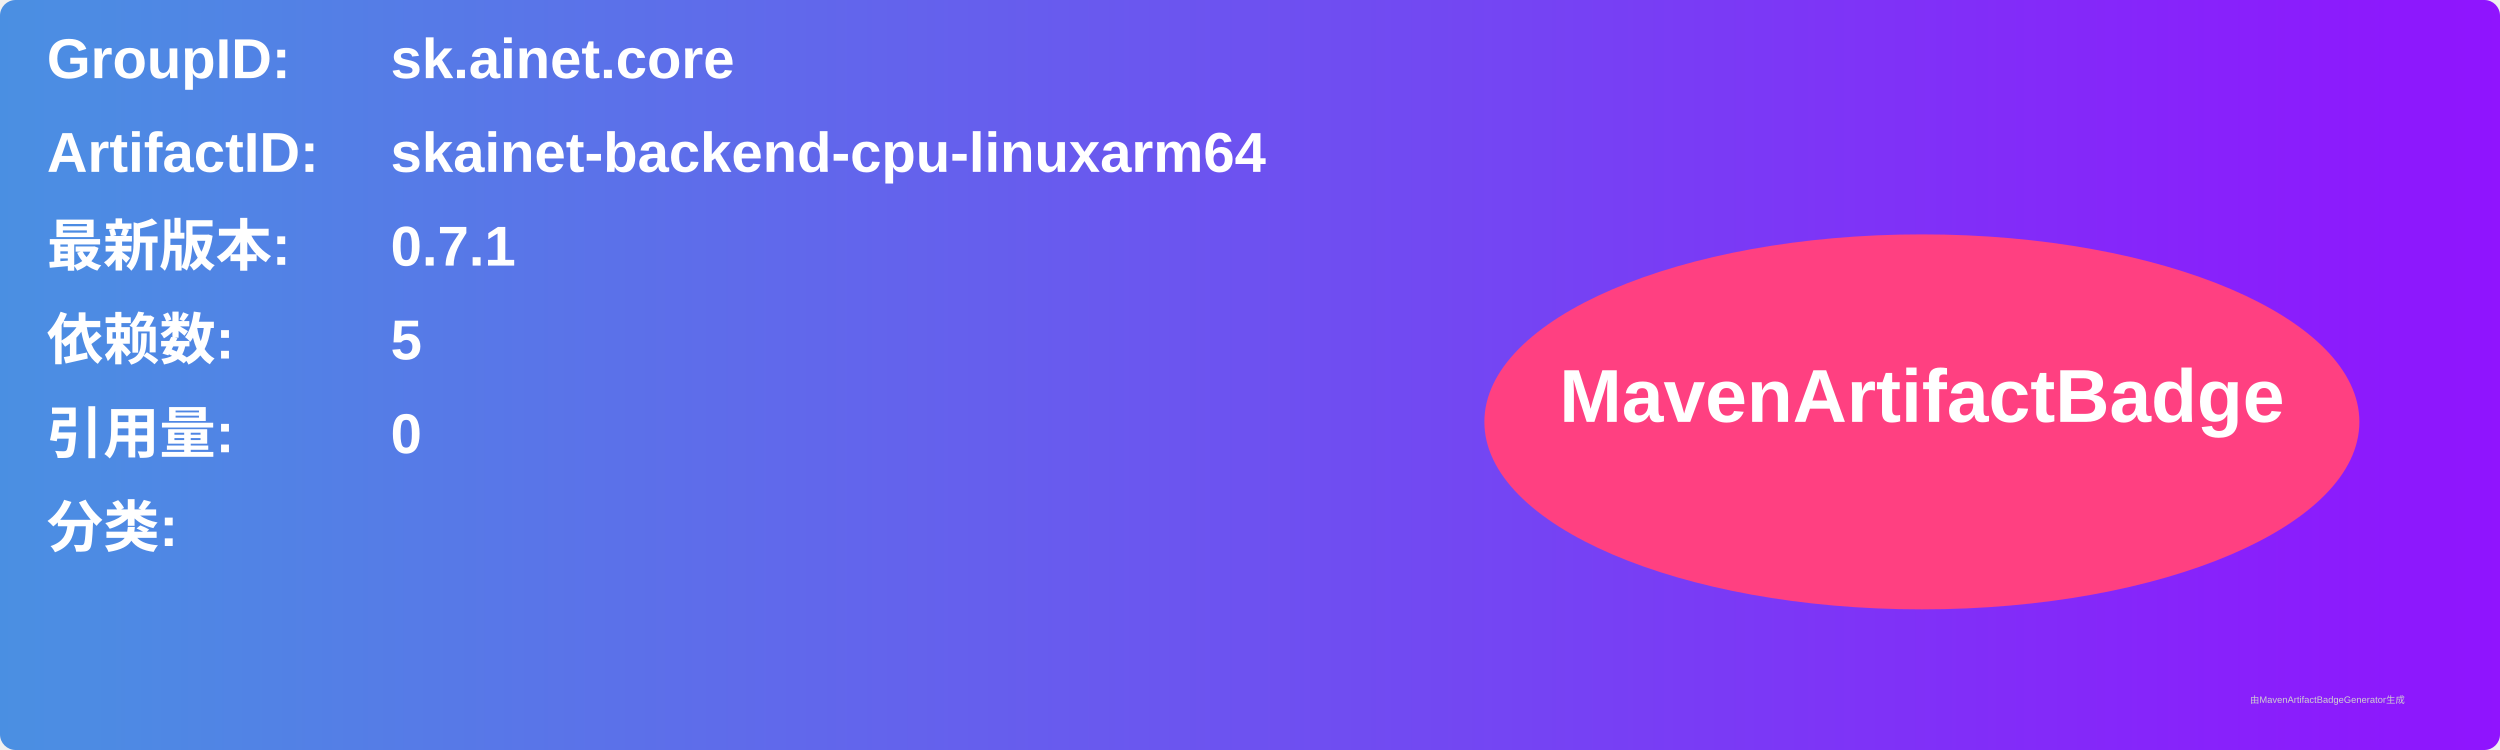
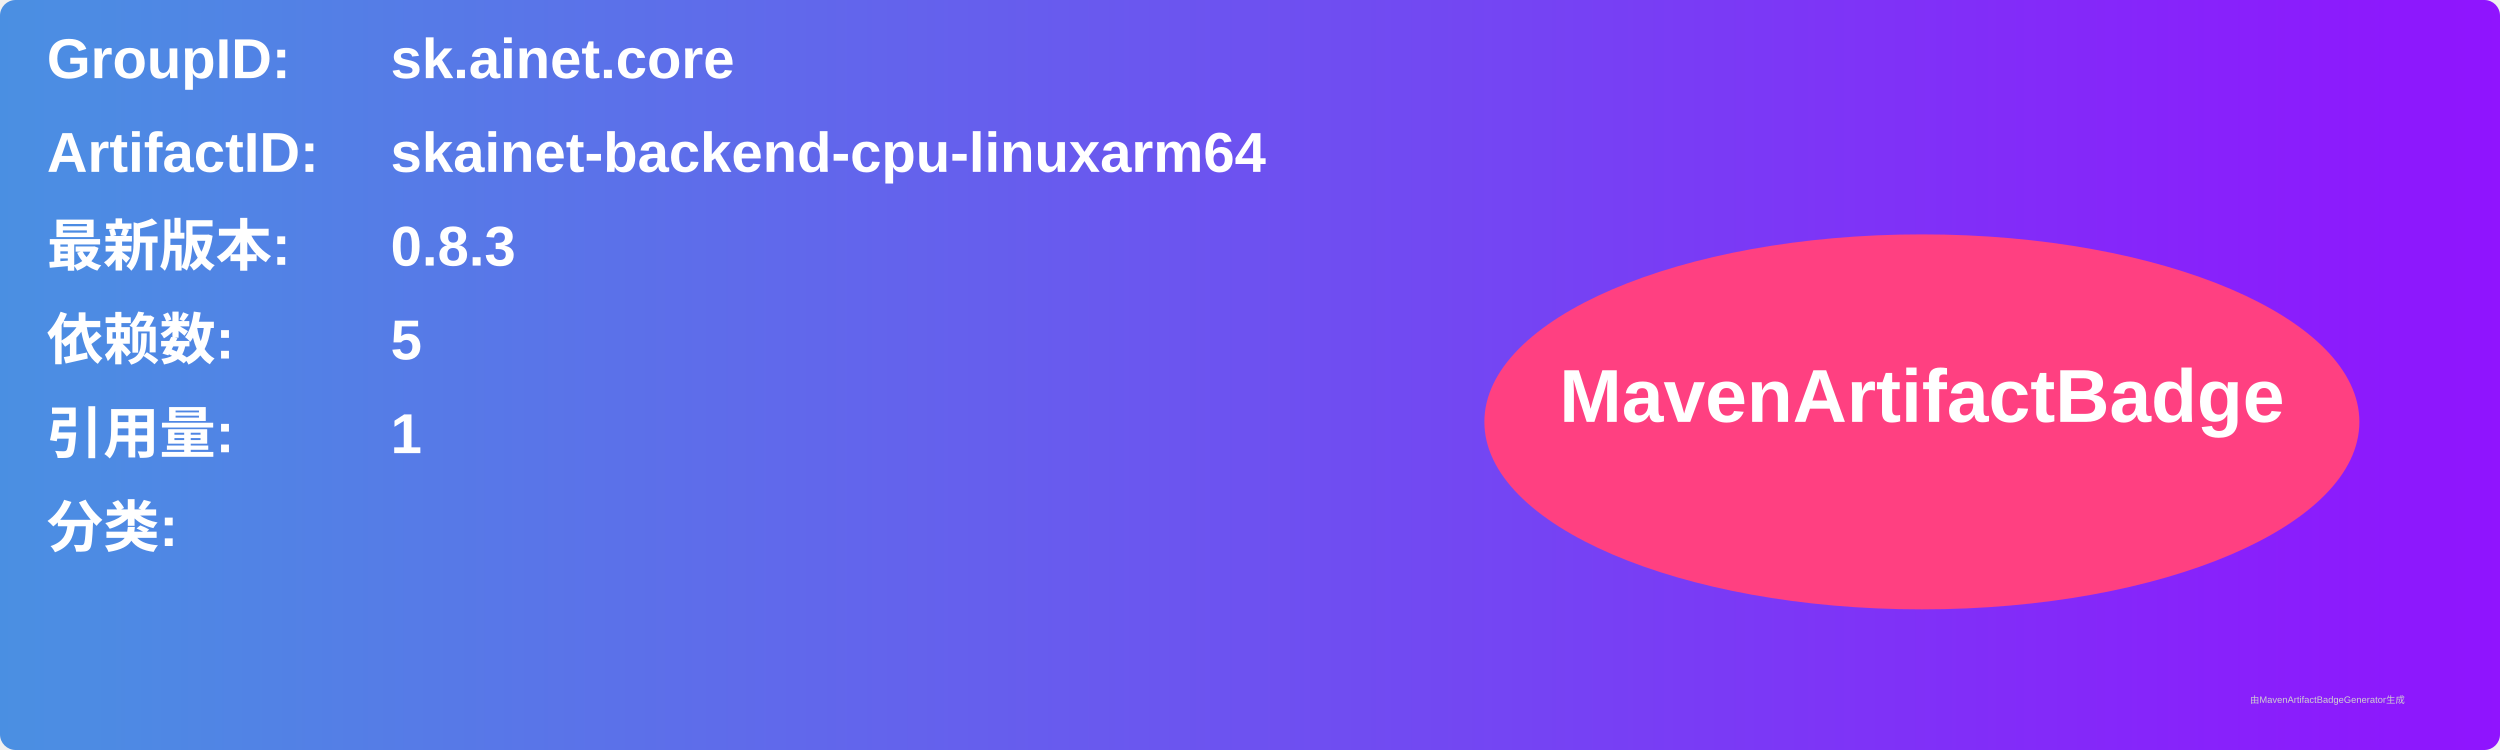
<svg xmlns="http://www.w3.org/2000/svg" width="800" height="240" viewBox="0 0 800 240">
  <linearGradient id="grad" x1="0%" y1="0%" x2="100%" y2="0%">
    <stop offset="0%" stop-color="#4a90e2" />
    <stop offset="100%" stop-color="#9013fe" />
  </linearGradient>
  <rect width="100%" height="100%" rx="5" ry="5" fill="url(#grad)" />
  <g transform="translate(15, 15)">
    <text x="0" y="10" font-family="Arial" font-size="18" fill="white" font-weight="bold" width="260">GroupID:</text>
    <text x="110" y="10" font-family="Arial" font-size="18" fill="white" font-weight="bold" width="460">sk.ainet.core</text>
    <text x="0" y="40" font-family="Arial" font-size="18" fill="white" font-weight="bold" width="260">ArtifactID:</text>
    <text x="110" y="40" font-family="Arial" font-size="18" fill="white" font-weight="bold" width="460">skainet-backend-cpu-linuxarm64</text>
    <text x="0" y="70" font-family="Arial" font-size="18" fill="white" font-weight="bold">最新版本:</text>
    <text x="110" y="70" font-family="Arial" font-size="18" fill="white" font-weight="bold">
-       <tspan font-weight="bold">0.7.1</tspan>
+       <tspan font-weight="bold">0.8.3</tspan>
    </text>
    <text x="0" y="100" font-family="Arial" font-size="18" fill="white" font-weight="bold">依赖数: </text>
    <text x="110" y="100" font-family="Arial" font-size="18" fill="white">
      <tspan font-weight="bold">5</tspan>
    </text>
    <text x="0" y="130" font-family="Arial" font-size="18" fill="white" font-weight="bold">引用量: </text>
    <text x="110" y="130" font-family="Arial" font-size="18" fill="white">
-       <tspan font-weight="bold">0</tspan>
+       <tspan font-weight="bold">1</tspan>
    </text>
    <text x="0" y="160" font-family="Arial" font-size="18" fill="white" font-weight="bold">分类:</text>
    <text x="10" y="190" font-family="Arial" font-size="10" fill="white">
      <tspan font-weight="bold" />
    </text>
    <ellipse cx="600" cy="120" rx="140" ry="60" fill="#ff4081" />
    <text x="600" y="120" text-anchor="middle" font-family="Arial" font-size="24" fill="white" font-weight="bold">MavenArtifactBadge</text>
  </g>
  <text x="720" y="225" font-family="Arial" font-size="3" fill="#d0d0d0">由MavenArtifactBadgeGenerator生成</text>
</svg>
